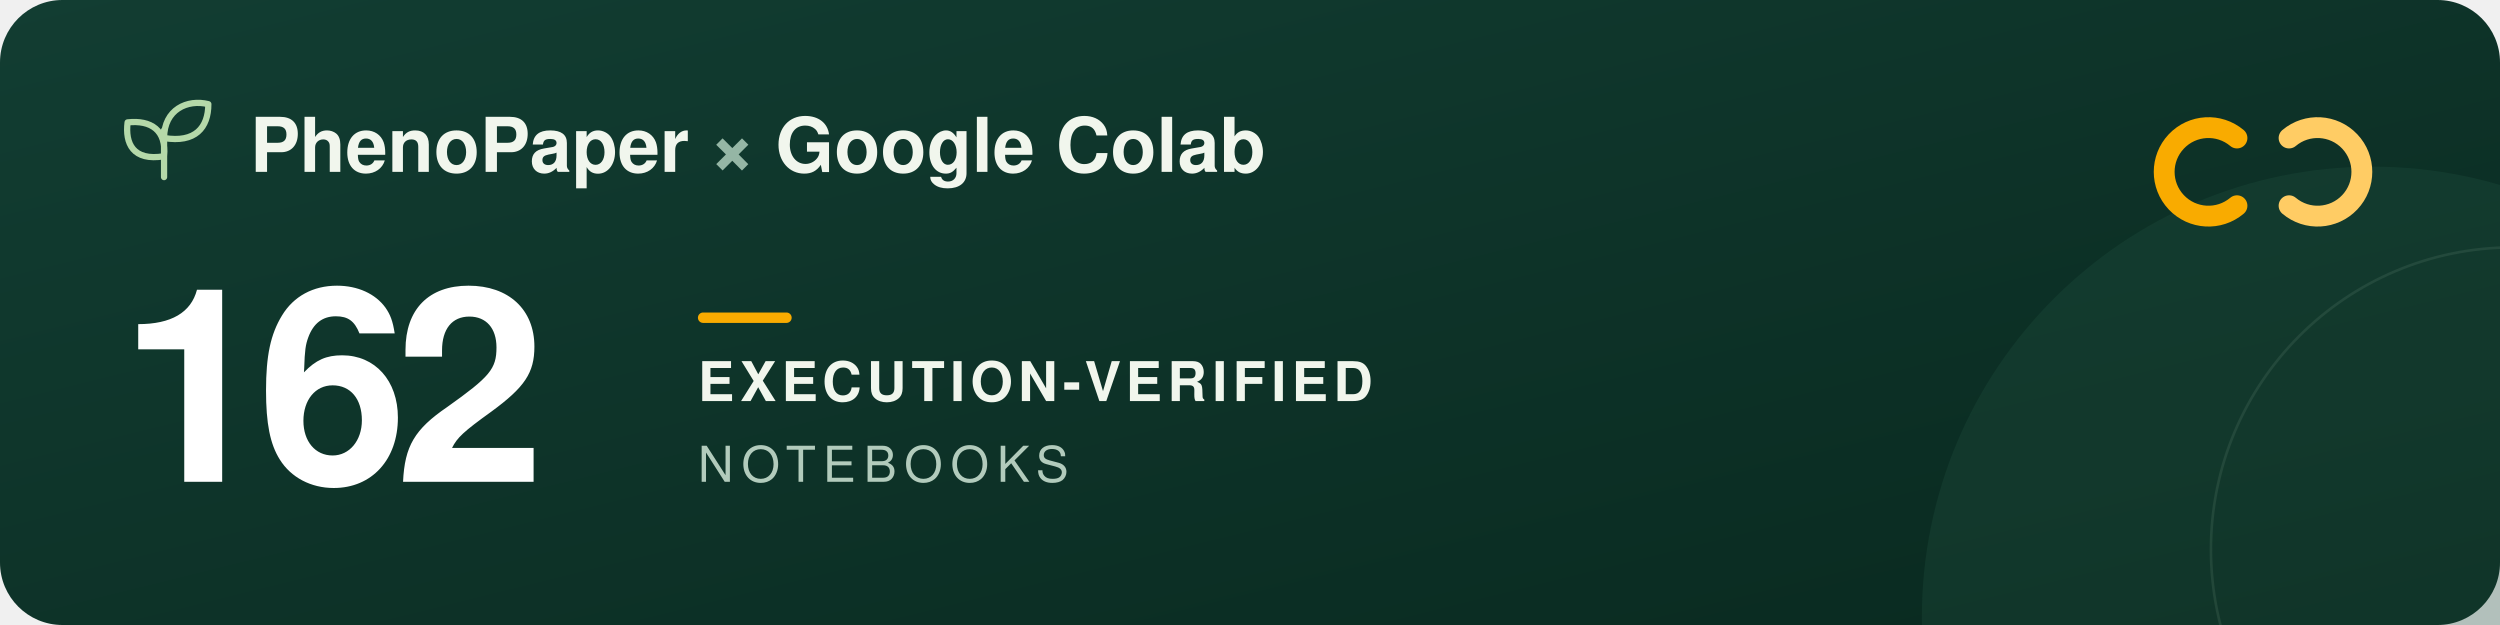
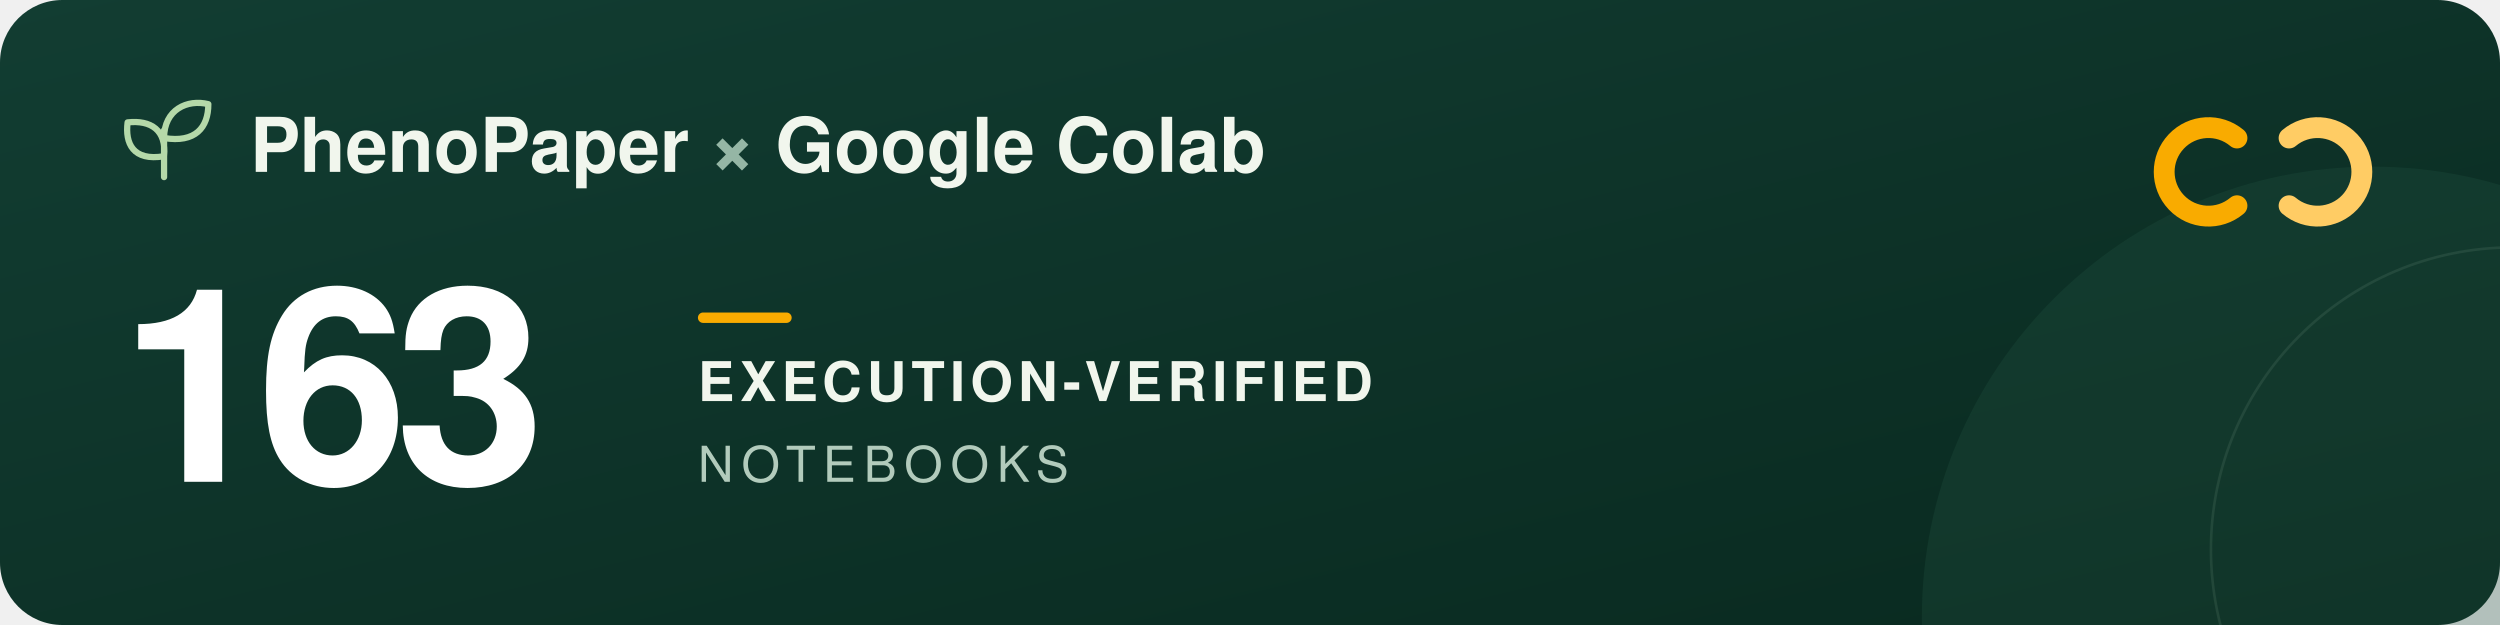
<svg xmlns="http://www.w3.org/2000/svg" width="960" height="240" viewBox="0 0 960 240" role="img" aria-labelledby="title description">
  <defs>
    <linearGradient id="forest" x2="1" y2="1">
      <stop stop-color="#123d32" />
      <stop offset="1" stop-color="#09291f" />
    </linearGradient>
  </defs>
  <rect width="960" height="240" rx="24" fill="url(#forest)" />
  <circle cx="911" cy="237" r="173" fill="#205240" opacity=".3" />
  <circle cx="965" cy="211" r="116" fill="none" stroke="#a5c6ad" stroke-opacity=".12" />
  <g transform="translate(48 39)" fill="none" stroke="#b5d9a9" stroke-width="2.4" stroke-linecap="round" stroke-linejoin="round">
    <path d="M15 29V11M15 21C3 23 0 16 1 8c9-1 15 3 14 13ZM15 14C15 3 24-1 32 1c0 9-5 15-17 13Z" />
  </g>
  <g font-family="-apple-system, BlinkMacSystemFont, 'Segoe UI', Helvetica, Arial, sans-serif">
    <text x="96" y="66" fill="#f1f6ed" font-size="29" font-weight="600">PhenoPaper <tspan fill="#95b6a5">×</tspan> Google Colab</text>
-     <text x="46" y="185" fill="#ffffff" font-size="104" font-weight="700" letter-spacing="-5">162</text>
+     <text x="46" y="185" fill="#ffffff" font-size="104" font-weight="700" letter-spacing="-5">163</text>
    <rect x="268" y="120" width="36" height="4" rx="2" fill="#f9ab00" />
    <text x="268" y="154" fill="#f1f6ed" font-size="21" font-weight="600" letter-spacing="2">EXECUTION-VERIFIED</text>
    <text x="268" y="185" fill="#b2cbbc" font-size="19" font-weight="500" letter-spacing="3">NOTEBOOKS</text>
  </g>
  <g transform="translate(832 44)" fill="none" stroke-width="8" stroke-linecap="round">
    <path d="M27 9a17 17 0 1 0 0 26" stroke="#f9ab00" />
    <path d="M47 9a17 17 0 1 1 0 26" stroke="#ffcc64" />
  </g>
</svg>
